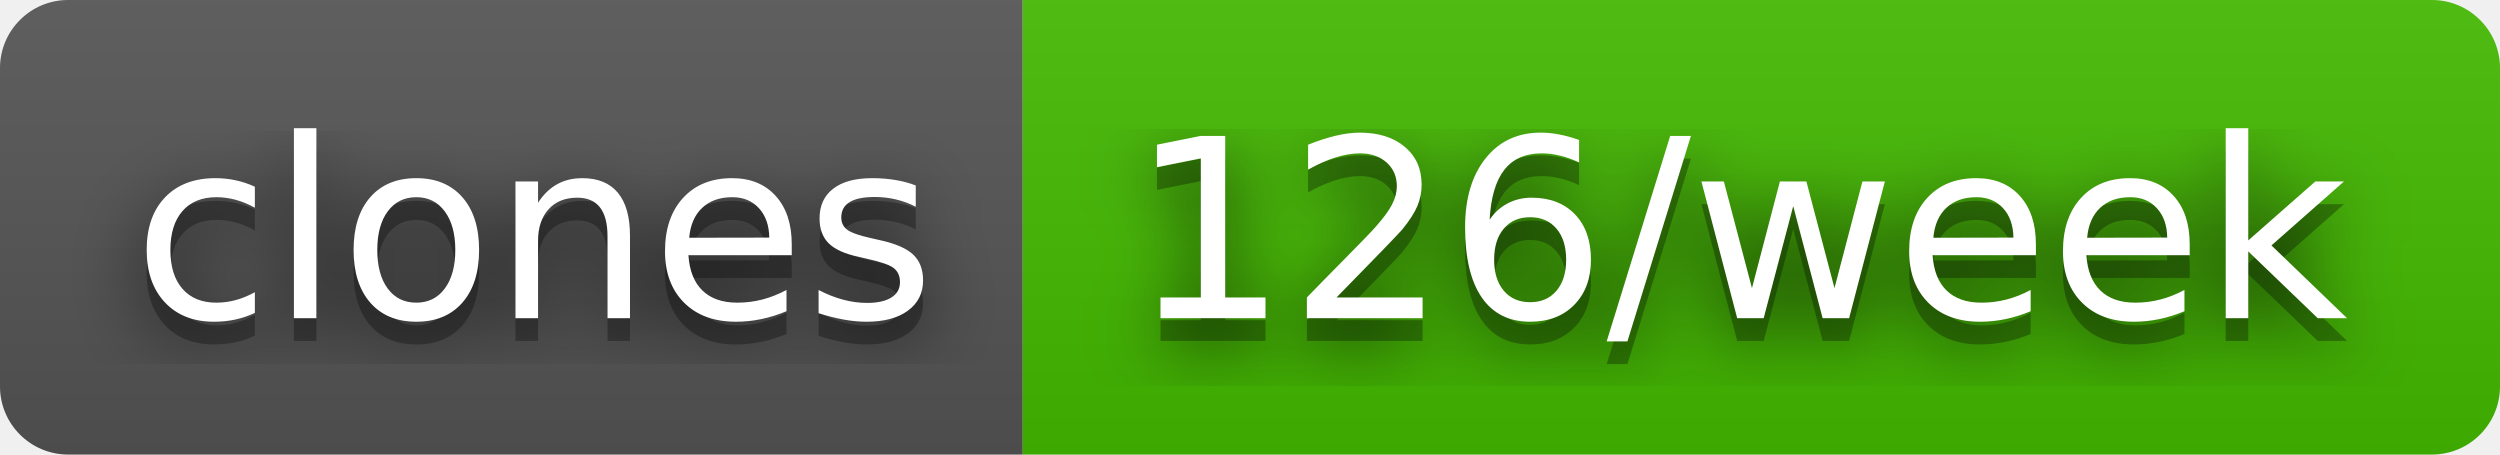
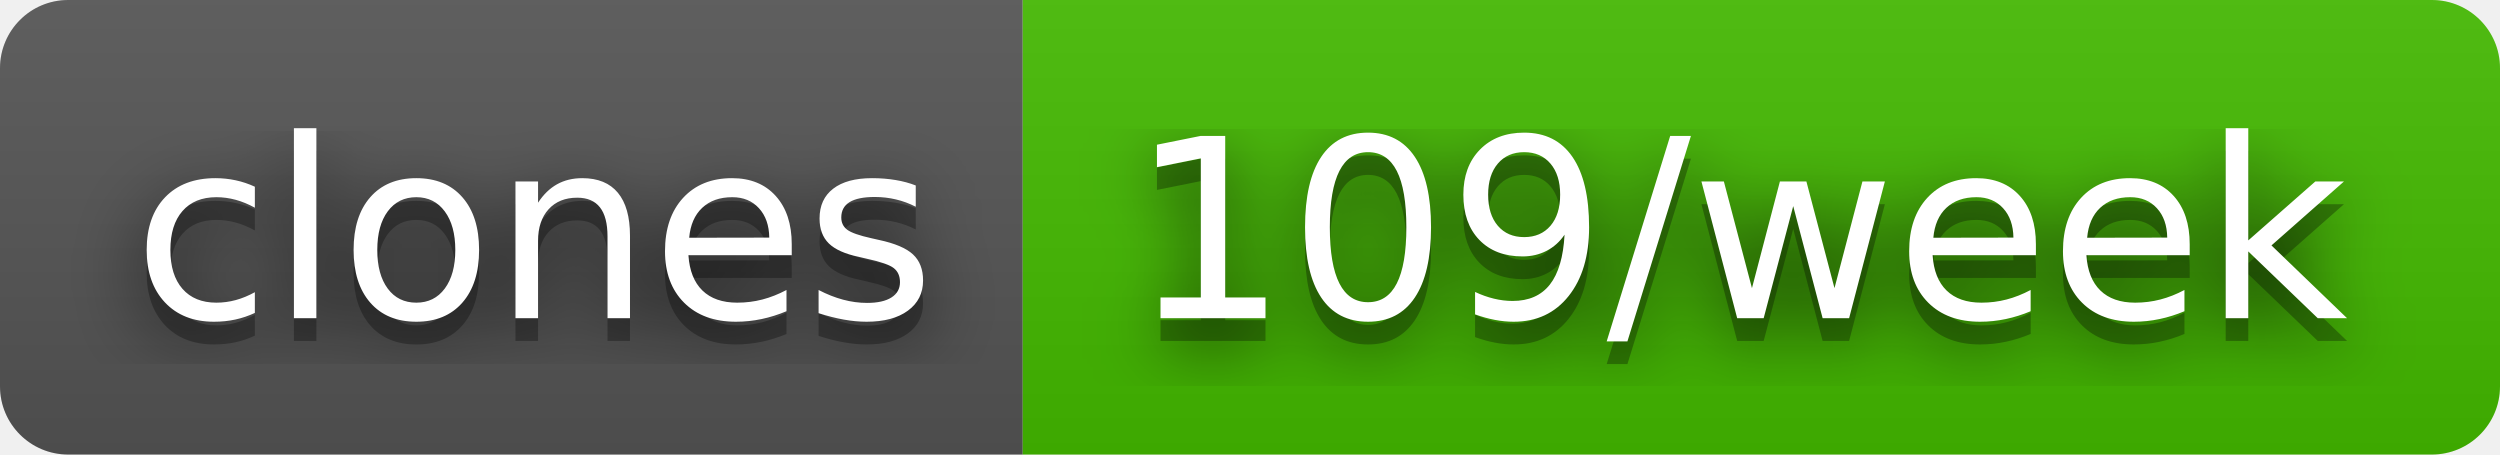
- <svg xmlns="http://www.w3.org/2000/svg" width="110" height="20" role="img" aria-label="clones: 126/week">
+ <svg xmlns="http://www.w3.org/2000/svg" width="110" height="20" role="img" aria-label="clones: 109/week">
  <filter id="blur">
    <feGaussianBlur stdDeviation="16" />
  </filter>
  <linearGradient id="s" x2="0" y2="100%">
    <stop offset="0" stop-color="#bbb" stop-opacity=".1" />
    <stop offset="1" stop-opacity=".1" />
  </linearGradient>
  <clipPath id="r">
    <rect width="110" height="20" rx="3" />
  </clipPath>
  <g clip-path="url(#r)">
    <rect width="45" height="20" fill="#555" />
    <rect x="45" width="65" height="20" fill="#4b0" />
    <rect width="110" height="20" fill="url(#s)" />
  </g>
  <g fill="#fff" text-anchor="middle" font-family="Verdana,Geneva,DejaVu Sans,sans-serif" text-rendering="geometricPrecision" font-size="110">
    <g transform="scale(.1)">
      <g aria-hidden="true" fill="#010101">
        <text x="235" y="150" fill-opacity=".8" filter="url(#blur)" textLength="350">clones</text>
        <text x="235" y="150" fill-opacity=".3" textLength="350">clones</text>
      </g>
      <text x="235" y="140" textLength="350">clones</text>
    </g>
    <g transform="scale(.1)">
      <g aria-hidden="true" fill="#010101">
-         <text x="765" y="150" fill-opacity=".8" filter="url(#blur)" textLength="550">126/week</text>
-         <text x="765" y="150" fill-opacity=".3" textLength="550">126/week</text>
+         <text x="765" y="150" fill-opacity=".8" filter="url(#blur)" textLength="550">109/week</text>
+         <text x="765" y="150" fill-opacity=".3" textLength="550">109/week</text>
      </g>
-       <text x="765" y="140" textLength="550">126/week</text>
+       <text x="765" y="140" textLength="550">109/week</text>
    </g>
  </g>
</svg>
